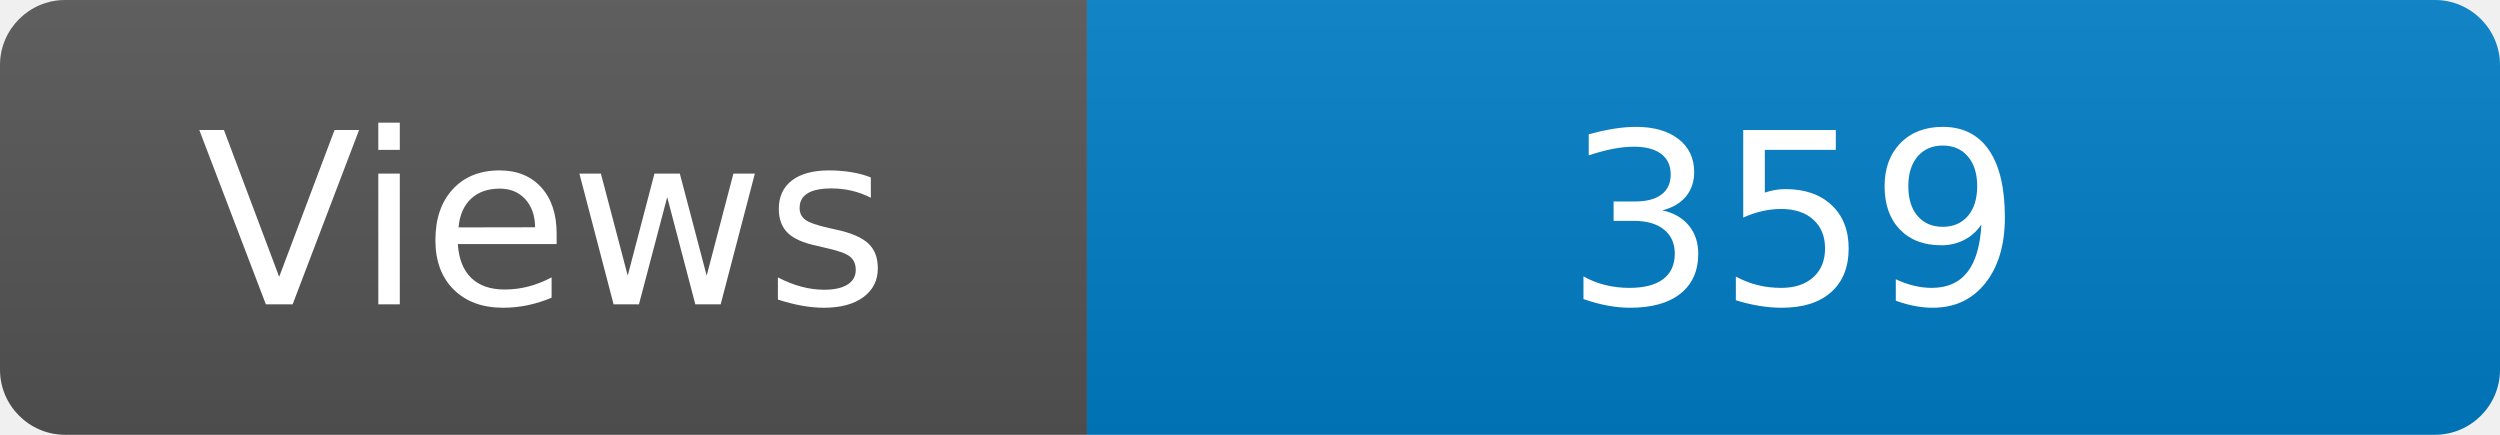
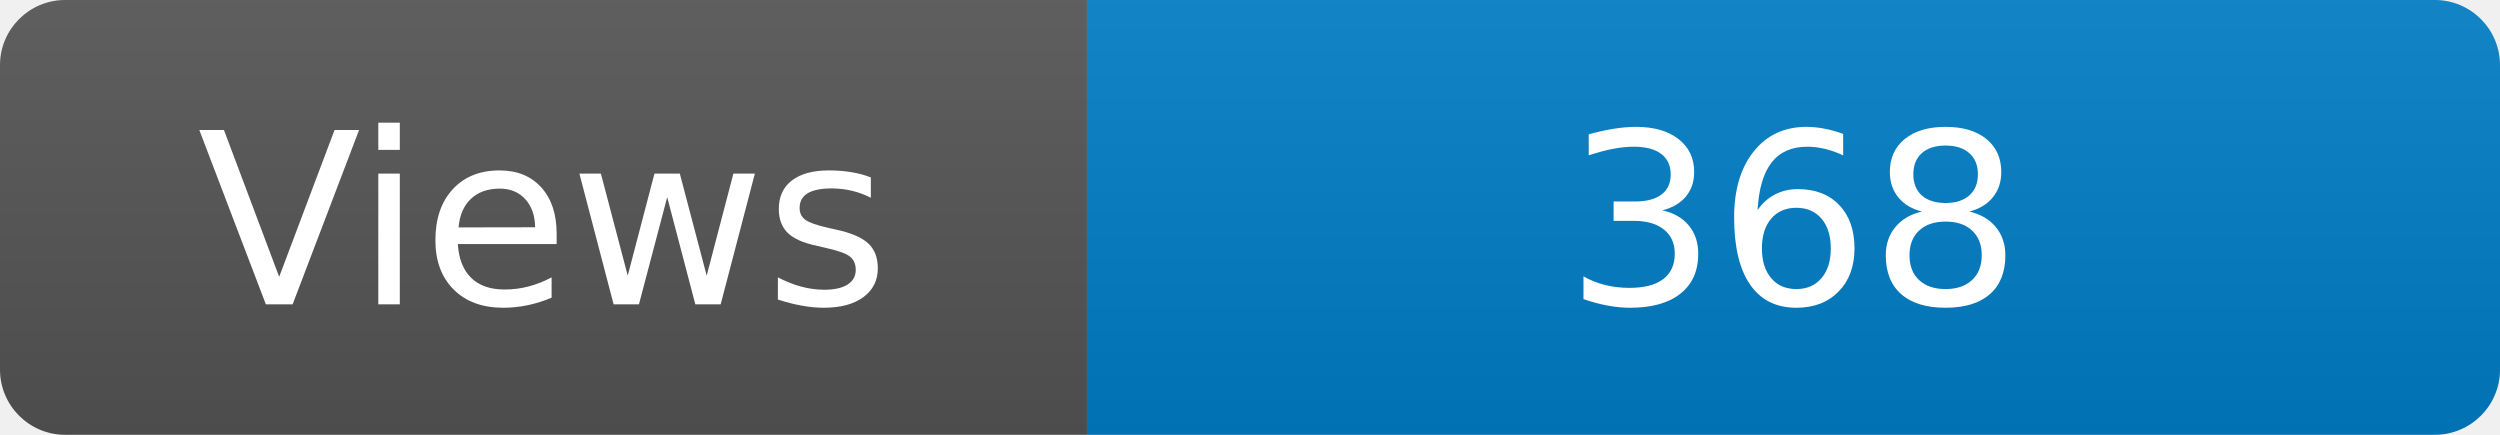
<svg xmlns="http://www.w3.org/2000/svg" width="115" height="20" role="img" aria-label="Maintained?: yes">
  <linearGradient id="s" x2="0" y2="100%">
    <stop offset="0" stop-color="#bbb" stop-opacity=".1" />
    <stop offset="1" stop-opacity=".1" />
  </linearGradient>
  <clipPath id="r">
    <rect width="115" height="20" rx="3" fill="#fff" />
  </clipPath>
  <g clip-path="url(#r)">
    <rect width="50" height="20" fill="#555" />
    <rect x="50" width="160" height="20" fill="#007ec6" />
    <rect width="115" height="20" fill="url(#s)" />
  </g>
  <g fill="#fff" text-anchor="middle" font-family="Verdana,Geneva,DejaVu Sans,sans-serif" font-size="110">
    <text x="250" y="140" transform="scale(.1)" fill="#fff">Views</text>
-     <text x="825" y="140" transform="scale(.1)" fill="#fff">359</text>
+     <text x="825" y="140" transform="scale(.1)" fill="#fff">368</text>
  </g>
</svg>
